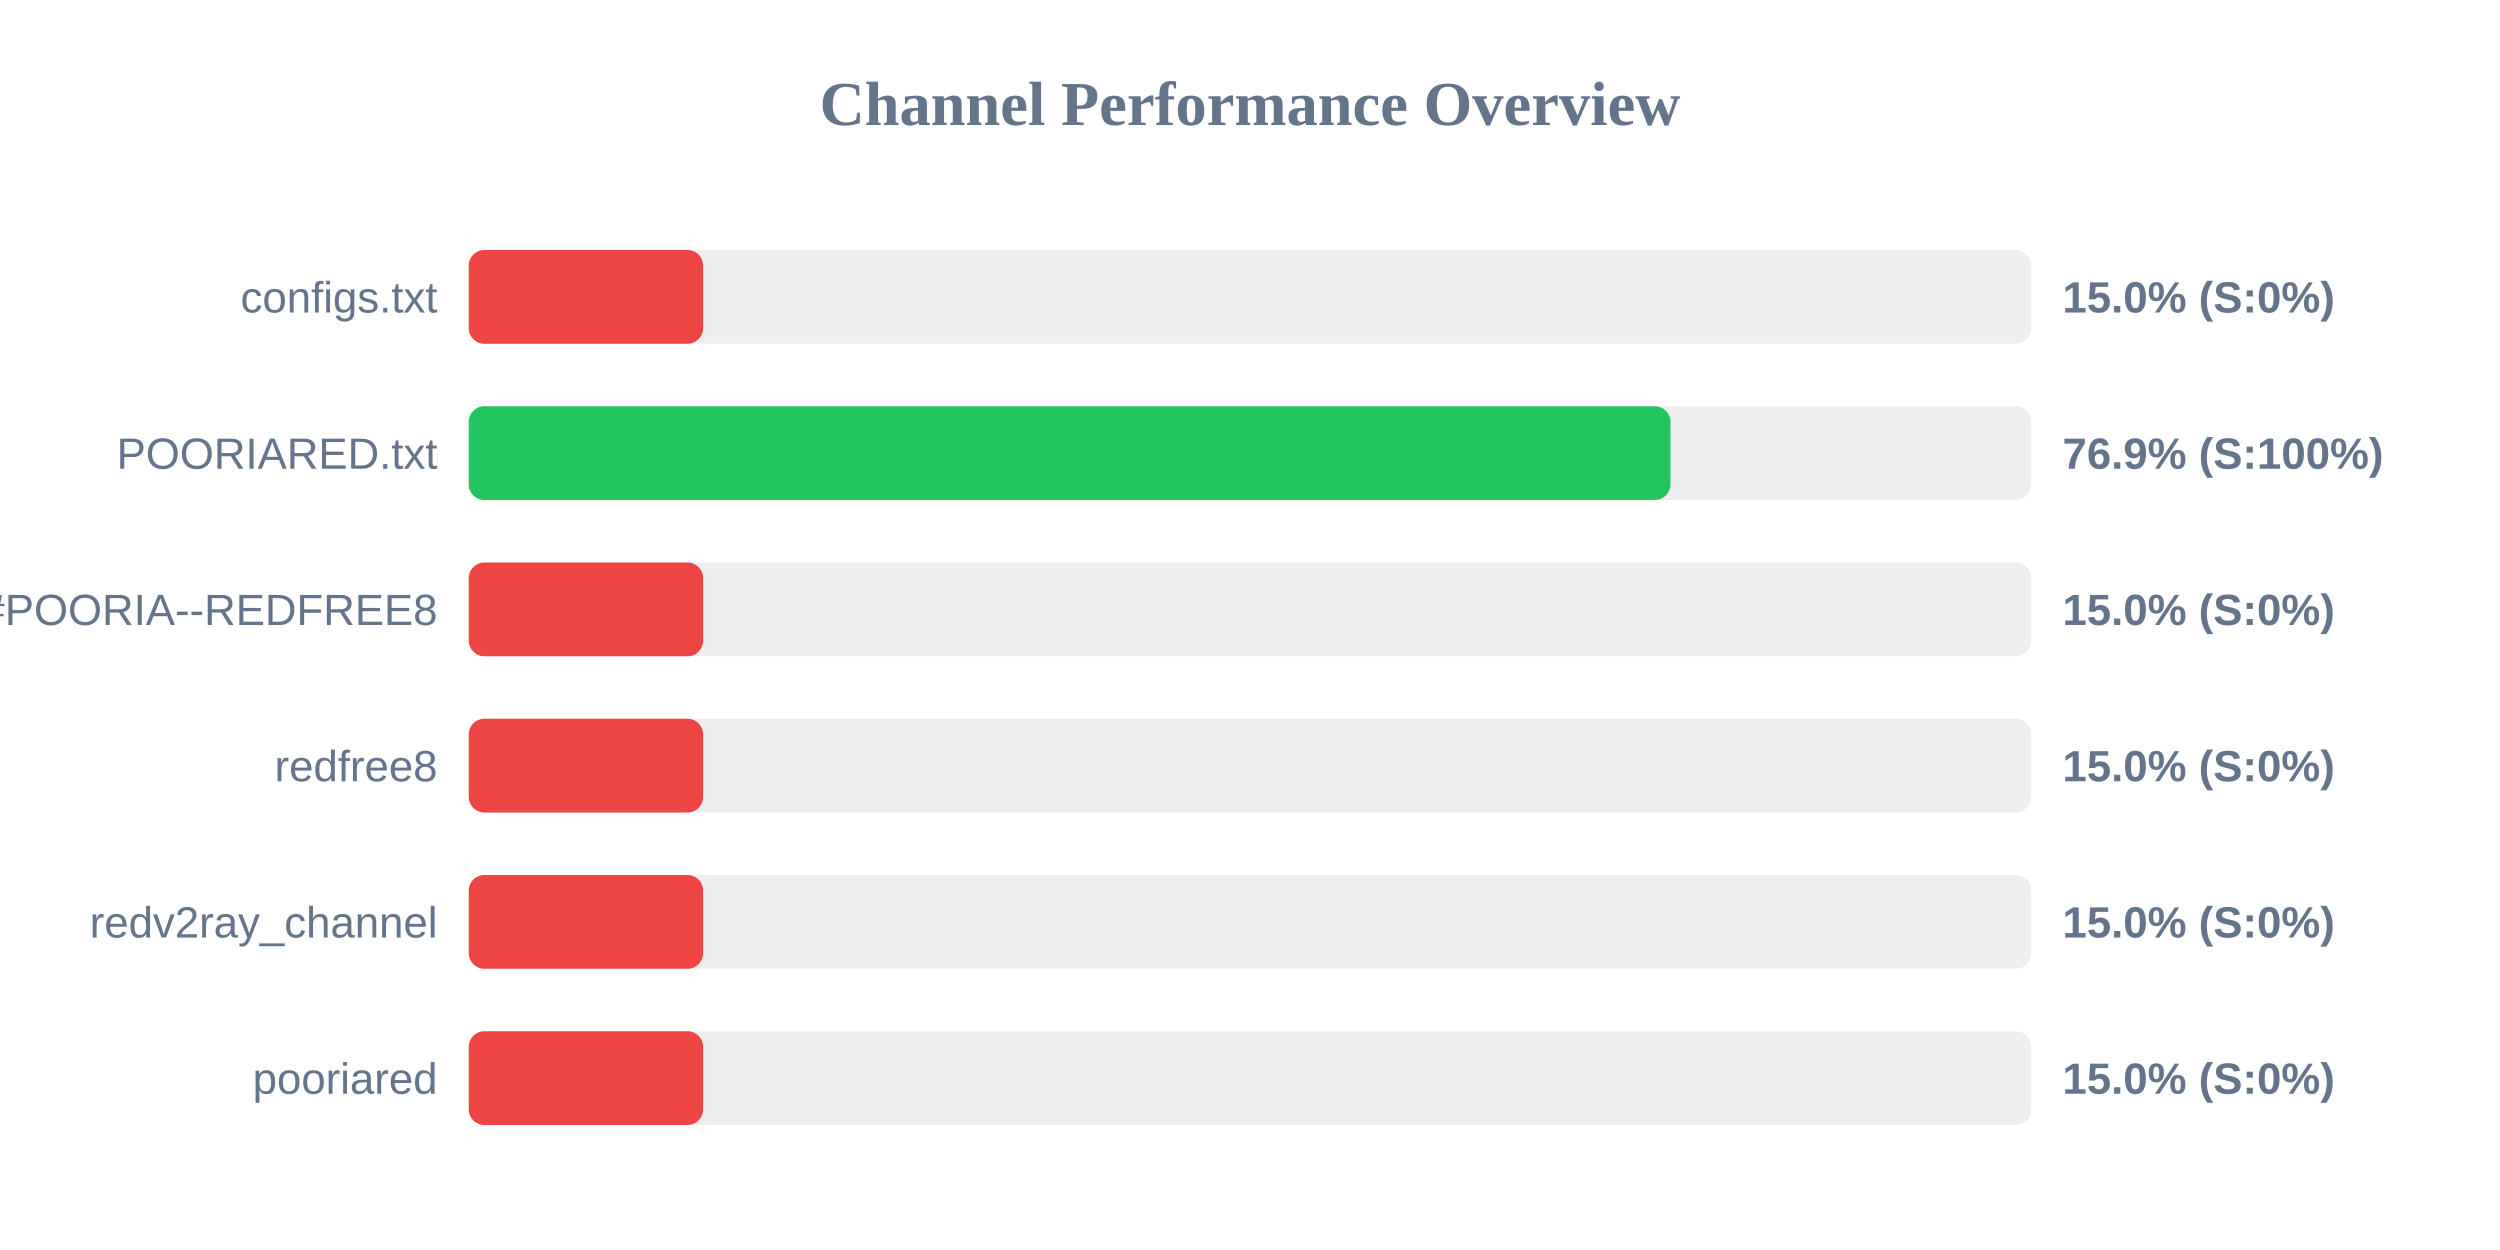
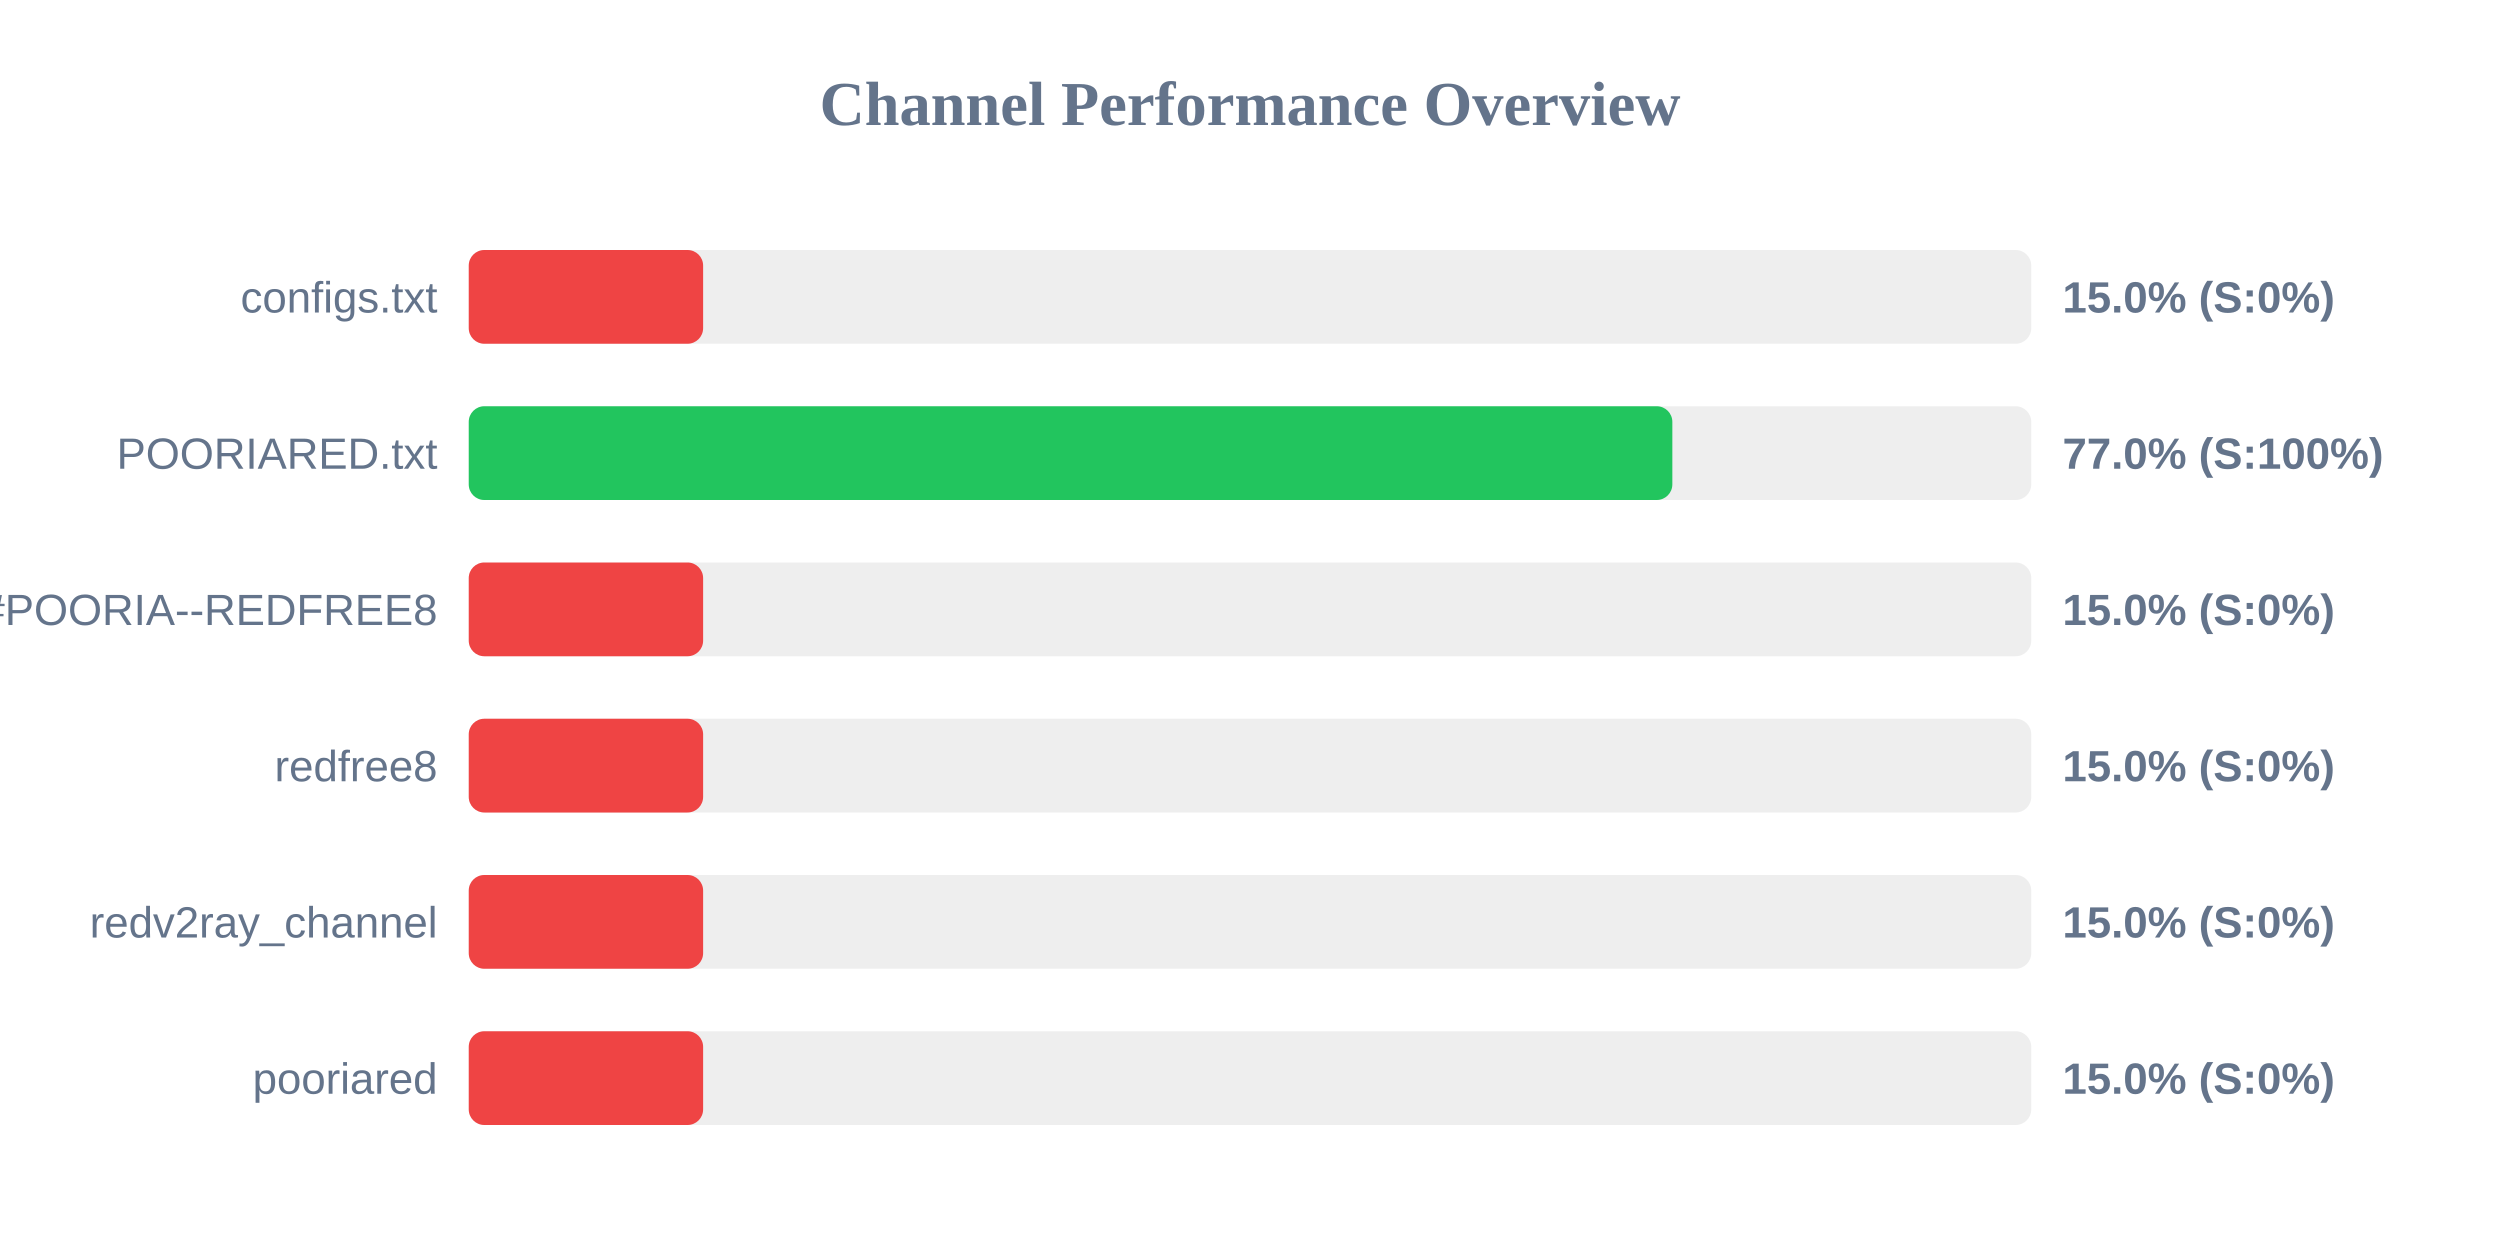
<svg xmlns="http://www.w3.org/2000/svg" width="800" height="400" version="1.1">
  <style>
        .row { font: 14px Arial; fill: #64748b; }
        .score { font: bold 14px Arial; fill: #64748b; }
    </style>
  <text x="400" y="40" text-anchor="middle" font-size="20px" font-weight="bold" fill="#64748b">Channel Performance Overview</text>
  <rect x="150" y="80" width="500" height="30" fill="#eee" rx="5" />
  <rect x="150" y="80" width="75.0" height="30" fill="#ef4444" rx="5" />
  <text x="140" y="100" text-anchor="end" class="row">configs.txt</text>
  <text x="660" y="100" text-anchor="start" class="score">15.0% (S:0%)</text>
  <rect x="150" y="130" width="500" height="30" fill="#eee" rx="5" />
-   <rect x="150" y="130" width="384.55" height="30" fill="#22c55e" rx="5" />
+   <rect x="150" y="130" width="385.15" height="30" fill="#22c55e" rx="5" />
  <text x="140" y="150" text-anchor="end" class="row">POORIARED.txt</text>
-   <text x="660" y="150" text-anchor="start" class="score">76.9% (S:100%)</text>
+   <text x="660" y="150" text-anchor="start" class="score">77.0% (S:100%)</text>
  <rect x="150" y="180" width="500" height="30" fill="#eee" rx="5" />
  <rect x="150" y="180" width="75.0" height="30" fill="#ef4444" rx="5" />
  <text x="140" y="200" text-anchor="end" class="row">POORIA--REDFREE8.txt#POORIA--REDFREE8</text>
  <text x="660" y="200" text-anchor="start" class="score">15.0% (S:0%)</text>
  <rect x="150" y="230" width="500" height="30" fill="#eee" rx="5" />
  <rect x="150" y="230" width="75.0" height="30" fill="#ef4444" rx="5" />
  <text x="140" y="250" text-anchor="end" class="row">redfree8</text>
  <text x="660" y="250" text-anchor="start" class="score">15.0% (S:0%)</text>
  <rect x="150" y="280" width="500" height="30" fill="#eee" rx="5" />
  <rect x="150" y="280" width="75.0" height="30" fill="#ef4444" rx="5" />
  <text x="140" y="300" text-anchor="end" class="row">redv2ray_channel</text>
  <text x="660" y="300" text-anchor="start" class="score">15.0% (S:0%)</text>
  <rect x="150" y="330" width="500" height="30" fill="#eee" rx="5" />
  <rect x="150" y="330" width="75.0" height="30" fill="#ef4444" rx="5" />
  <text x="140" y="350" text-anchor="end" class="row">pooriared</text>
  <text x="660" y="350" text-anchor="start" class="score">15.0% (S:0%)</text>
</svg>
